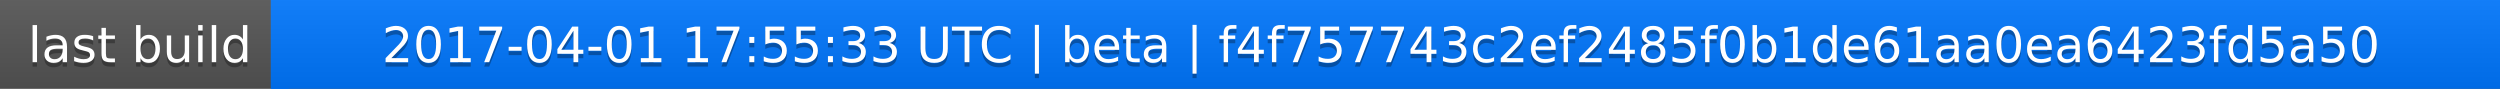
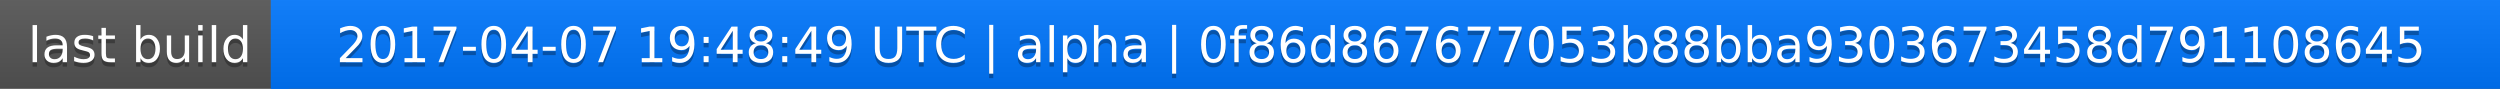
<svg xmlns="http://www.w3.org/2000/svg" width="563" height="20">
  <linearGradient id="a" x2="0" y2="100%">
    <stop offset="0" stop-color="#bbb" stop-opacity=".1" />
    <stop offset="1" stop-opacity=".1" />
  </linearGradient>
  <rect rx="0" width="563" height="20" fill="#555" />
  <rect rx="0" x="61" width="502" height="20" fill="#07f" />
  <path fill="#07f" d="M61 0h4v20h-4z" />
  <rect rx="0" width="563" height="20" fill="url(#a)" />
  <g fill="#fff" text-anchor="middle" font-family="DejaVu Sans,Verdana,Geneva,sans-serif" font-size="11">
    <text x="31.5" y="15" fill="#010101" fill-opacity=".3">last build</text>
    <text x="31.5" y="14">last build</text>
-     <text x="311" y="15" fill="#010101" fill-opacity=".3">2017-04-01 17:55:33 UTC | beta | f4f757743c2ef2485f0b1de61aa0ea6423fd5a50</text>
-     <text x="311" y="14">2017-04-01 17:55:33 UTC | beta | f4f757743c2ef2485f0b1de61aa0ea6423fd5a50</text>
+     <text x="311" y="15" fill="#010101" fill-opacity=".3">2017-04-07 19:48:49 UTC | alpha | 0f86d867677053b88bba9303673458d791108645</text>
+     <text x="311" y="14">2017-04-07 19:48:49 UTC | alpha | 0f86d867677053b88bba9303673458d791108645</text>
  </g>
</svg>
